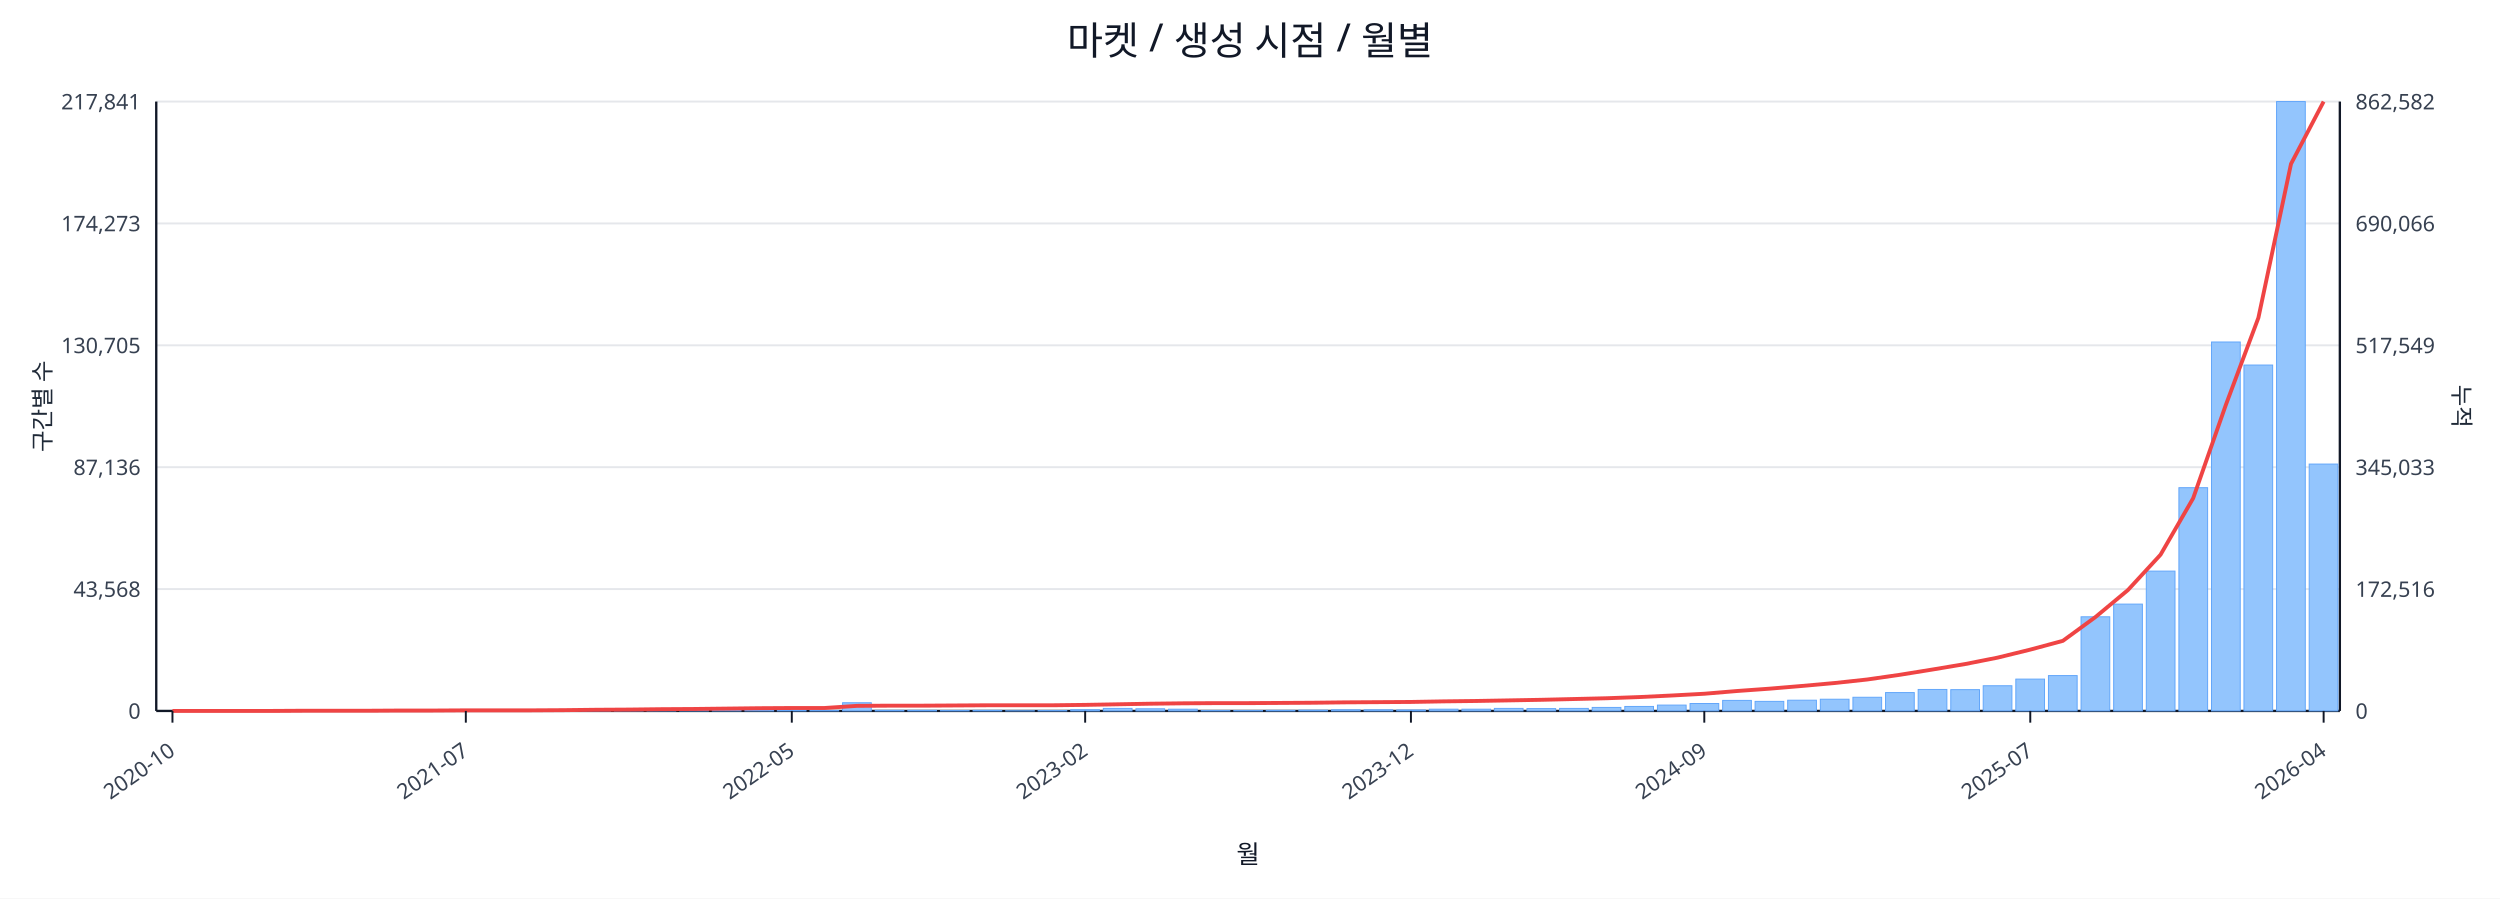
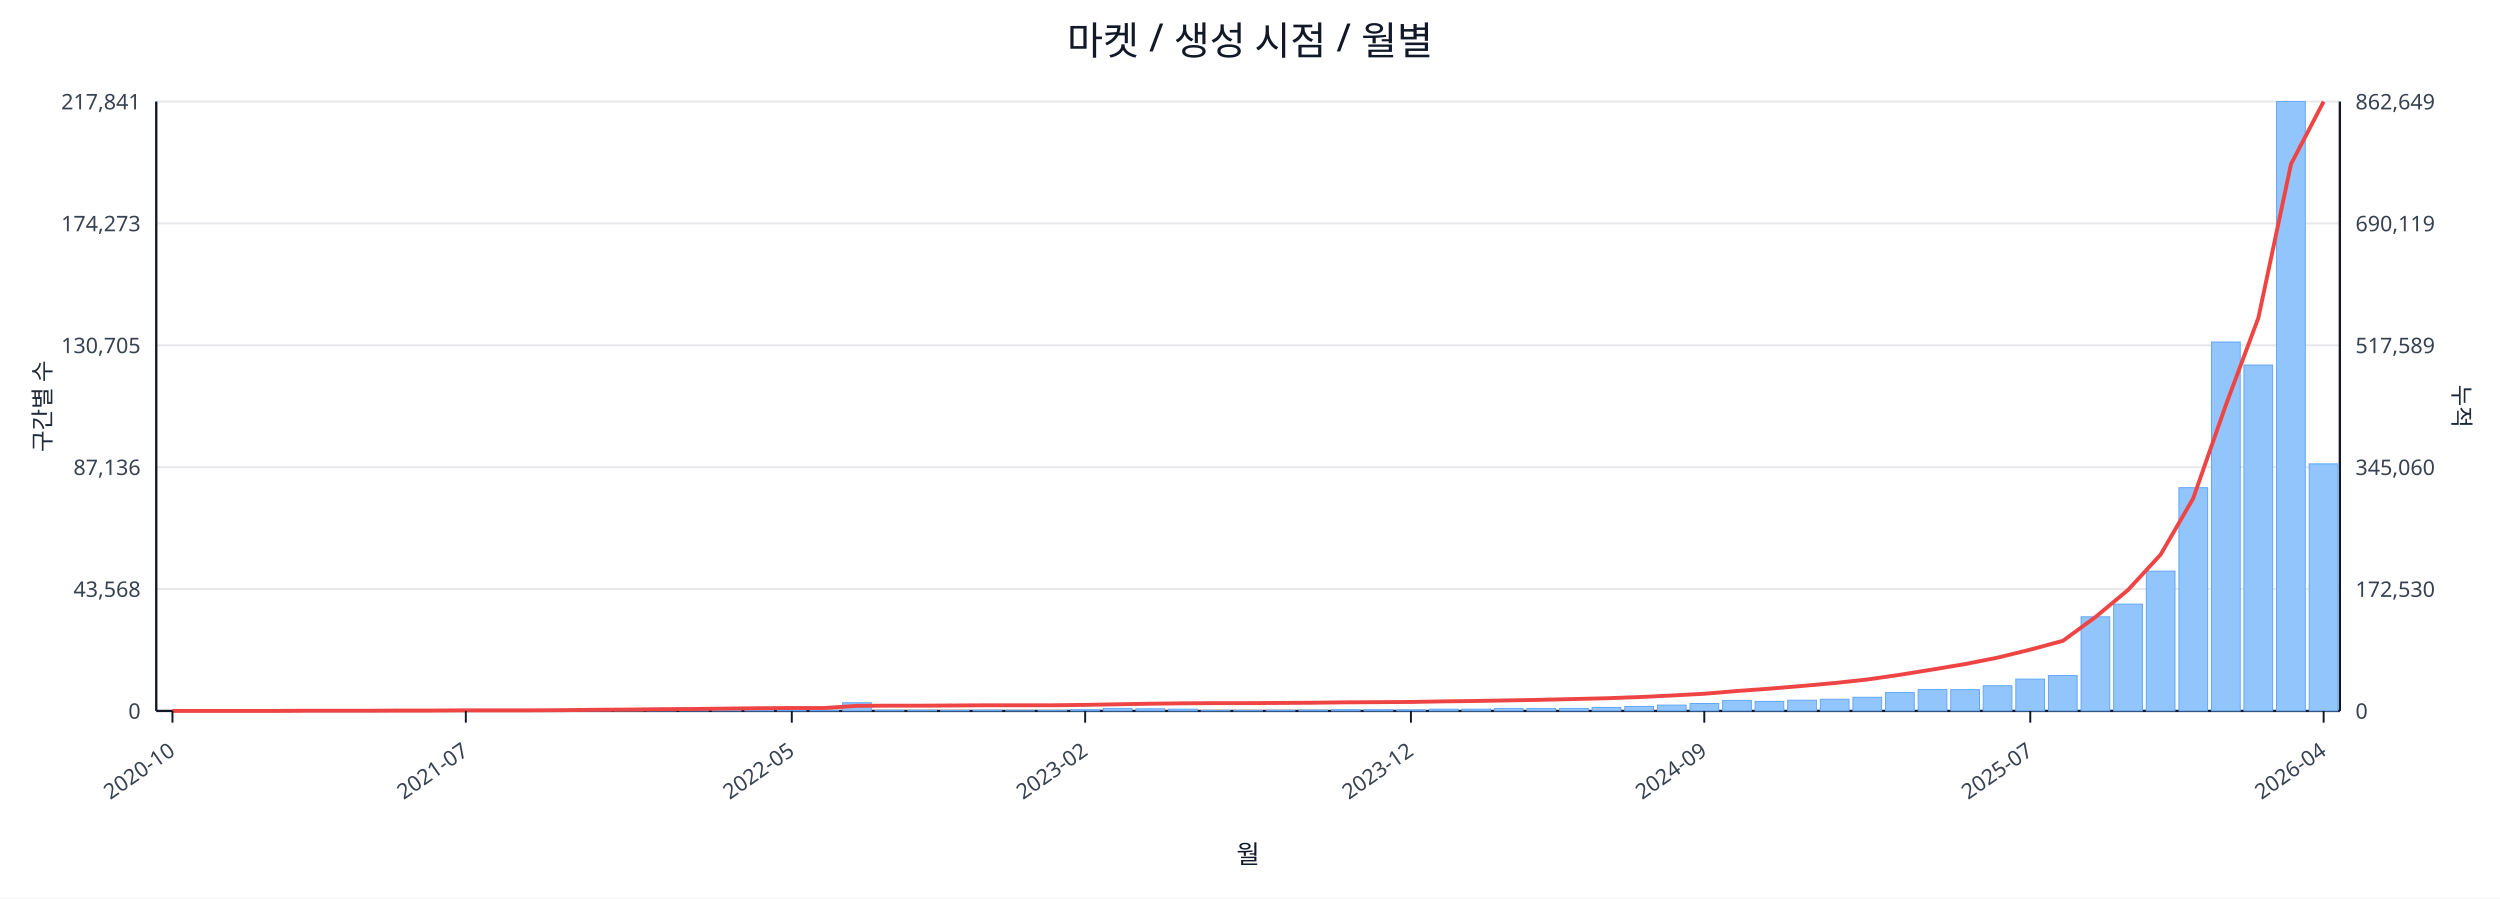
<svg xmlns="http://www.w3.org/2000/svg" width="1280" height="460" viewBox="0 0 1280 460">
  <rect x="0" y="0" width="100%" height="100%" fill="#ffffff" />
  <text x="640.0" y="28" font-size="20" text-anchor="middle" font-family="sans-serif" fill="#111827">마켓 / 생성 시점 / 월별</text>
  <line x1="80.0" y1="52.0" x2="1198.0" y2="52.0" stroke="#e5e7eb" stroke-width="1" />
  <text x="72.0" y="56.0" font-size="11" text-anchor="end" font-family="sans-serif" fill="#374151">217,841</text>
-   <text x="1206.0" y="56.0" font-size="11" text-anchor="start" font-family="sans-serif" fill="#374151">862,582</text>
+   <text x="1206.0" y="56.0" font-size="11" text-anchor="start" font-family="sans-serif" fill="#374151">862,649</text>
  <line x1="80.0" y1="114.4" x2="1198.0" y2="114.4" stroke="#e5e7eb" stroke-width="1" />
  <text x="72.0" y="118.4" font-size="11" text-anchor="end" font-family="sans-serif" fill="#374151">174,273</text>
-   <text x="1206.0" y="118.4" font-size="11" text-anchor="start" font-family="sans-serif" fill="#374151">690,066</text>
+   <text x="1206.0" y="118.4" font-size="11" text-anchor="start" font-family="sans-serif" fill="#374151">690,119</text>
  <line x1="80.0" y1="176.8" x2="1198.0" y2="176.8" stroke="#e5e7eb" stroke-width="1" />
  <text x="72.0" y="180.8" font-size="11" text-anchor="end" font-family="sans-serif" fill="#374151">130,705</text>
-   <text x="1206.0" y="180.8" font-size="11" text-anchor="start" font-family="sans-serif" fill="#374151">517,549</text>
+   <text x="1206.0" y="180.8" font-size="11" text-anchor="start" font-family="sans-serif" fill="#374151">517,589</text>
  <line x1="80.0" y1="239.2" x2="1198.0" y2="239.2" stroke="#e5e7eb" stroke-width="1" />
  <text x="72.0" y="243.2" font-size="11" text-anchor="end" font-family="sans-serif" fill="#374151">87,136</text>
-   <text x="1206.0" y="243.2" font-size="11" text-anchor="start" font-family="sans-serif" fill="#374151">345,033</text>
+   <text x="1206.0" y="243.2" font-size="11" text-anchor="start" font-family="sans-serif" fill="#374151">345,060</text>
  <line x1="80.0" y1="301.6" x2="1198.0" y2="301.6" stroke="#e5e7eb" stroke-width="1" />
  <text x="72.0" y="305.6" font-size="11" text-anchor="end" font-family="sans-serif" fill="#374151">43,568</text>
-   <text x="1206.0" y="305.6" font-size="11" text-anchor="start" font-family="sans-serif" fill="#374151">172,516</text>
+   <text x="1206.0" y="305.6" font-size="11" text-anchor="start" font-family="sans-serif" fill="#374151">172,530</text>
  <line x1="80.0" y1="364.0" x2="1198.0" y2="364.0" stroke="#e5e7eb" stroke-width="1" />
  <text x="72.0" y="368.0" font-size="11" text-anchor="end" font-family="sans-serif" fill="#374151">0</text>
  <text x="1206.0" y="368.0" font-size="11" text-anchor="start" font-family="sans-serif" fill="#374151">0</text>
  <line x1="80.0" y1="364.0" x2="1198.0" y2="364.0" stroke="#111827" stroke-width="1.2" />
  <line x1="80.0" y1="52.0" x2="80.0" y2="364.0" stroke="#111827" stroke-width="1.2" />
  <line x1="1198.0" y1="52.0" x2="1198.0" y2="364.0" stroke="#111827" stroke-width="1.2" />
  <rect x="81.0" y="364.0" width="14.7" height="0.0" fill="#93c5fd" stroke="#60a5fa" stroke-width="0.5" />
  <rect x="97.7" y="364.0" width="14.7" height="0.0" fill="#93c5fd" stroke="#60a5fa" stroke-width="0.5" />
  <rect x="114.4" y="364.0" width="14.7" height="0.0" fill="#93c5fd" stroke="#60a5fa" stroke-width="0.5" />
  <rect x="131.1" y="363.9" width="14.7" height="0.1" fill="#93c5fd" stroke="#60a5fa" stroke-width="0.5" />
  <rect x="147.7" y="363.9" width="14.7" height="0.1" fill="#93c5fd" stroke="#60a5fa" stroke-width="0.5" />
  <rect x="164.4" y="363.9" width="14.7" height="0.1" fill="#93c5fd" stroke="#60a5fa" stroke-width="0.5" />
  <rect x="181.1" y="363.9" width="14.7" height="0.1" fill="#93c5fd" stroke="#60a5fa" stroke-width="0.5" />
  <rect x="197.8" y="363.8" width="14.7" height="0.2" fill="#93c5fd" stroke="#60a5fa" stroke-width="0.5" />
  <rect x="214.5" y="363.7" width="14.7" height="0.3" fill="#93c5fd" stroke="#60a5fa" stroke-width="0.5" />
  <rect x="231.2" y="363.8" width="14.7" height="0.2" fill="#93c5fd" stroke="#60a5fa" stroke-width="0.5" />
  <rect x="247.9" y="363.8" width="14.7" height="0.2" fill="#93c5fd" stroke="#60a5fa" stroke-width="0.5" />
  <rect x="264.6" y="363.9" width="14.7" height="0.1" fill="#93c5fd" stroke="#60a5fa" stroke-width="0.5" />
  <rect x="281.2" y="363.7" width="14.7" height="0.3" fill="#93c5fd" stroke="#60a5fa" stroke-width="0.5" />
  <rect x="297.9" y="363.4" width="14.7" height="0.6" fill="#93c5fd" stroke="#60a5fa" stroke-width="0.5" />
  <rect x="314.6" y="363.5" width="14.7" height="0.5" fill="#93c5fd" stroke="#60a5fa" stroke-width="0.5" />
  <rect x="331.3" y="363.1" width="14.7" height="0.9" fill="#93c5fd" stroke="#60a5fa" stroke-width="0.5" />
  <rect x="348.0" y="363.5" width="14.7" height="0.5" fill="#93c5fd" stroke="#60a5fa" stroke-width="0.5" />
  <rect x="364.7" y="363.3" width="14.7" height="0.7" fill="#93c5fd" stroke="#60a5fa" stroke-width="0.5" />
  <rect x="381.4" y="363.4" width="14.7" height="0.6" fill="#93c5fd" stroke="#60a5fa" stroke-width="0.5" />
  <rect x="398.0" y="363.6" width="14.7" height="0.4" fill="#93c5fd" stroke="#60a5fa" stroke-width="0.5" />
  <rect x="414.7" y="363.8" width="14.7" height="0.2" fill="#93c5fd" stroke="#60a5fa" stroke-width="0.5" />
  <rect x="431.4" y="359.8" width="14.7" height="4.2" fill="#93c5fd" stroke="#60a5fa" stroke-width="0.5" />
  <rect x="448.1" y="363.7" width="14.7" height="0.3" fill="#93c5fd" stroke="#60a5fa" stroke-width="0.5" />
  <rect x="464.8" y="363.7" width="14.7" height="0.3" fill="#93c5fd" stroke="#60a5fa" stroke-width="0.5" />
  <rect x="481.5" y="363.8" width="14.7" height="0.2" fill="#93c5fd" stroke="#60a5fa" stroke-width="0.5" />
  <rect x="498.2" y="363.7" width="14.7" height="0.3" fill="#93c5fd" stroke="#60a5fa" stroke-width="0.5" />
  <rect x="514.9" y="363.9" width="14.7" height="0.1" fill="#93c5fd" stroke="#60a5fa" stroke-width="0.5" />
  <rect x="531.5" y="363.8" width="14.7" height="0.2" fill="#93c5fd" stroke="#60a5fa" stroke-width="0.5" />
  <rect x="548.2" y="363.4" width="14.7" height="0.6" fill="#93c5fd" stroke="#60a5fa" stroke-width="0.5" />
  <rect x="564.9" y="362.7" width="14.7" height="1.3" fill="#93c5fd" stroke="#60a5fa" stroke-width="0.5" />
  <rect x="581.6" y="362.9" width="14.7" height="1.1" fill="#93c5fd" stroke="#60a5fa" stroke-width="0.5" />
  <rect x="598.3" y="363.1" width="14.7" height="0.9" fill="#93c5fd" stroke="#60a5fa" stroke-width="0.5" />
  <rect x="615.0" y="363.8" width="14.7" height="0.2" fill="#93c5fd" stroke="#60a5fa" stroke-width="0.5" />
  <rect x="631.7" y="363.8" width="14.7" height="0.2" fill="#93c5fd" stroke="#60a5fa" stroke-width="0.5" />
  <rect x="648.3" y="363.7" width="14.7" height="0.3" fill="#93c5fd" stroke="#60a5fa" stroke-width="0.5" />
  <rect x="665.0" y="363.6" width="14.7" height="0.4" fill="#93c5fd" stroke="#60a5fa" stroke-width="0.5" />
  <rect x="681.7" y="363.4" width="14.7" height="0.6" fill="#93c5fd" stroke="#60a5fa" stroke-width="0.5" />
  <rect x="698.4" y="363.4" width="14.7" height="0.6" fill="#93c5fd" stroke="#60a5fa" stroke-width="0.5" />
  <rect x="715.1" y="363.5" width="14.7" height="0.5" fill="#93c5fd" stroke="#60a5fa" stroke-width="0.5" />
  <rect x="731.8" y="363.1" width="14.7" height="0.9" fill="#93c5fd" stroke="#60a5fa" stroke-width="0.5" />
  <rect x="748.5" y="363.1" width="14.7" height="0.9" fill="#93c5fd" stroke="#60a5fa" stroke-width="0.5" />
  <rect x="765.1" y="362.7" width="14.7" height="1.3" fill="#93c5fd" stroke="#60a5fa" stroke-width="0.5" />
  <rect x="781.8" y="362.8" width="14.7" height="1.2" fill="#93c5fd" stroke="#60a5fa" stroke-width="0.5" />
  <rect x="798.5" y="362.7" width="14.7" height="1.3" fill="#93c5fd" stroke="#60a5fa" stroke-width="0.5" />
  <rect x="815.2" y="362.2" width="14.7" height="1.8" fill="#93c5fd" stroke="#60a5fa" stroke-width="0.5" />
  <rect x="831.9" y="361.7" width="14.7" height="2.3" fill="#93c5fd" stroke="#60a5fa" stroke-width="0.5" />
  <rect x="848.6" y="361.0" width="14.7" height="3.0" fill="#93c5fd" stroke="#60a5fa" stroke-width="0.5" />
  <rect x="865.3" y="360.2" width="14.7" height="3.8" fill="#93c5fd" stroke="#60a5fa" stroke-width="0.5" />
  <rect x="882.0" y="358.6" width="14.7" height="5.4" fill="#93c5fd" stroke="#60a5fa" stroke-width="0.5" />
  <rect x="898.6" y="359.1" width="14.7" height="4.9" fill="#93c5fd" stroke="#60a5fa" stroke-width="0.5" />
  <rect x="915.3" y="358.5" width="14.7" height="5.5" fill="#93c5fd" stroke="#60a5fa" stroke-width="0.5" />
  <rect x="932.0" y="358.0" width="14.7" height="6.0" fill="#93c5fd" stroke="#60a5fa" stroke-width="0.5" />
  <rect x="948.7" y="357.0" width="14.7" height="7.0" fill="#93c5fd" stroke="#60a5fa" stroke-width="0.5" />
  <rect x="965.4" y="354.6" width="14.7" height="9.4" fill="#93c5fd" stroke="#60a5fa" stroke-width="0.5" />
  <rect x="982.1" y="353.0" width="14.7" height="11.0" fill="#93c5fd" stroke="#60a5fa" stroke-width="0.5" />
  <rect x="998.8" y="353.1" width="14.7" height="10.9" fill="#93c5fd" stroke="#60a5fa" stroke-width="0.5" />
  <rect x="1015.4" y="351.1" width="14.7" height="12.9" fill="#93c5fd" stroke="#60a5fa" stroke-width="0.5" />
  <rect x="1032.1" y="347.7" width="14.7" height="16.3" fill="#93c5fd" stroke="#60a5fa" stroke-width="0.5" />
  <rect x="1048.8" y="345.9" width="14.7" height="18.1" fill="#93c5fd" stroke="#60a5fa" stroke-width="0.5" />
  <rect x="1065.5" y="315.8" width="14.7" height="48.2" fill="#93c5fd" stroke="#60a5fa" stroke-width="0.5" />
  <rect x="1082.2" y="309.3" width="14.7" height="54.7" fill="#93c5fd" stroke="#60a5fa" stroke-width="0.5" />
  <rect x="1098.9" y="292.4" width="14.7" height="71.6" fill="#93c5fd" stroke="#60a5fa" stroke-width="0.5" />
  <rect x="1115.6" y="249.7" width="14.7" height="114.3" fill="#93c5fd" stroke="#60a5fa" stroke-width="0.5" />
  <rect x="1132.3" y="175.1" width="14.7" height="188.9" fill="#93c5fd" stroke="#60a5fa" stroke-width="0.5" />
  <rect x="1148.9" y="186.9" width="14.7" height="177.1" fill="#93c5fd" stroke="#60a5fa" stroke-width="0.5" />
  <rect x="1165.6" y="52.0" width="14.7" height="312.0" fill="#93c5fd" stroke="#60a5fa" stroke-width="0.5" />
-   <rect x="1182.3" y="237.6" width="14.7" height="126.4" fill="#93c5fd" stroke="#60a5fa" stroke-width="0.5" />
-   <polyline fill="none" stroke="#ef4444" stroke-width="2" points="88.3,364.0 105.0,364.0 121.7,364.0 138.4,364.0 155.1,363.9 171.8,363.9 188.5,363.9 205.1,363.8 221.8,363.8 238.5,363.7 255.2,363.7 271.9,363.7 288.6,363.6 305.3,363.4 322.0,363.3 338.6,363.1 355.3,363.0 372.0,362.8 388.7,362.6 405.4,362.5 422.1,362.5 438.8,361.4 455.4,361.3 472.1,361.3 488.8,361.2 505.5,361.1 522.2,361.1 538.9,361.1 555.6,360.9 572.3,360.6 588.9,360.3 605.6,360.1 622.3,360.0 639.0,360.0 655.7,359.9 672.4,359.8 689.1,359.6 705.7,359.5 722.4,359.4 739.1,359.1 755.8,358.9 772.5,358.6 789.2,358.3 805.9,357.9 822.6,357.5 839.2,356.9 855.9,356.1 872.6,355.2 889.3,353.8 906.0,352.6 922.7,351.2 939.4,349.7 956.0,347.9 972.7,345.5 989.4,342.8 1006.1,340.0 1022.8,336.7 1039.5,332.6 1056.2,328.1 1072.9,315.9 1089.5,302.1 1106.2,284.0 1122.9,255.1 1139.6,207.4 1156.3,162.7 1173.0,83.9 1189.7,52.0" />
+   <rect x="1182.3" y="237.5" width="14.7" height="126.5" fill="#93c5fd" stroke="#60a5fa" stroke-width="0.5" />
+   <polyline fill="none" stroke="#ef4444" stroke-width="2" points="88.3,364.0 105.0,364.0 121.7,364.0 138.4,364.0 155.1,363.9 171.8,363.9 188.5,363.9 205.1,363.8 221.8,363.8 238.5,363.7 255.2,363.7 271.9,363.7 288.6,363.6 305.3,363.4 322.0,363.3 338.6,363.1 355.3,363.0 372.0,362.8 388.7,362.6 405.4,362.5 422.1,362.5 438.8,361.4 455.4,361.3 472.1,361.3 488.8,361.2 505.5,361.1 522.2,361.1 538.9,361.1 555.6,360.9 572.3,360.6 588.9,360.3 605.6,360.1 622.3,360.0 639.0,360.0 655.7,359.9 672.4,359.8 689.1,359.6 705.7,359.5 722.4,359.4 739.1,359.1 755.8,358.9 772.5,358.6 789.2,358.3 805.9,357.9 822.6,357.5 839.2,356.9 855.9,356.1 872.6,355.2 889.3,353.8 906.0,352.6 922.7,351.2 939.4,349.7 956.0,347.9 972.7,345.5 989.4,342.8 1006.1,340.0 1022.8,336.7 1039.5,332.6 1056.2,328.1 1072.9,315.9 1089.5,302.1 1106.2,284.0 1122.9,255.2 1139.6,207.5 1156.3,162.7 1173.0,84.0 1189.7,52.0" />
  <line x1="88.3" y1="364.0" x2="88.3" y2="370.0" stroke="#111827" stroke-width="1" />
  <text x="90.3" y="386.0" font-size="11" text-anchor="end" transform="rotate(-35 90.3 386.0)" font-family="sans-serif" fill="#374151">2020-10</text>
  <line x1="238.5" y1="364.0" x2="238.5" y2="370.0" stroke="#111827" stroke-width="1" />
  <text x="240.5" y="386.0" font-size="11" text-anchor="end" transform="rotate(-35 240.5 386.0)" font-family="sans-serif" fill="#374151">2021-07</text>
  <line x1="405.4" y1="364.0" x2="405.4" y2="370.0" stroke="#111827" stroke-width="1" />
  <text x="407.4" y="386.0" font-size="11" text-anchor="end" transform="rotate(-35 407.4 386.0)" font-family="sans-serif" fill="#374151">2022-05</text>
  <line x1="555.6" y1="364.0" x2="555.6" y2="370.0" stroke="#111827" stroke-width="1" />
  <text x="557.6" y="386.0" font-size="11" text-anchor="end" transform="rotate(-35 557.6 386.0)" font-family="sans-serif" fill="#374151">2023-02</text>
  <line x1="722.4" y1="364.0" x2="722.4" y2="370.0" stroke="#111827" stroke-width="1" />
  <text x="724.4" y="386.0" font-size="11" text-anchor="end" transform="rotate(-35 724.4 386.0)" font-family="sans-serif" fill="#374151">2023-12</text>
  <line x1="872.6" y1="364.0" x2="872.6" y2="370.0" stroke="#111827" stroke-width="1" />
  <text x="874.6" y="386.0" font-size="11" text-anchor="end" transform="rotate(-35 874.6 386.0)" font-family="sans-serif" fill="#374151">2024-09</text>
  <line x1="1039.5" y1="364.0" x2="1039.5" y2="370.0" stroke="#111827" stroke-width="1" />
  <text x="1041.5" y="386.0" font-size="11" text-anchor="end" transform="rotate(-35 1041.5 386.0)" font-family="sans-serif" fill="#374151">2025-07</text>
  <line x1="1189.7" y1="364.0" x2="1189.7" y2="370.0" stroke="#111827" stroke-width="1" />
  <text x="1191.7" y="386.0" font-size="11" text-anchor="end" transform="rotate(-35 1191.7 386.0)" font-family="sans-serif" fill="#374151">2026-04</text>
  <text x="26" y="208.0" font-size="12" transform="rotate(-90 26 208.0)" text-anchor="middle" font-family="sans-serif" fill="#1f2937">구간별 수</text>
  <text x="1256.0" y="208.0" font-size="12" transform="rotate(90 1256.0 208.0)" text-anchor="middle" font-family="sans-serif" fill="#1f2937">누적</text>
  <text x="639.0" y="442.0" font-size="13" text-anchor="middle" font-family="sans-serif" fill="#111827">월</text>
</svg>
